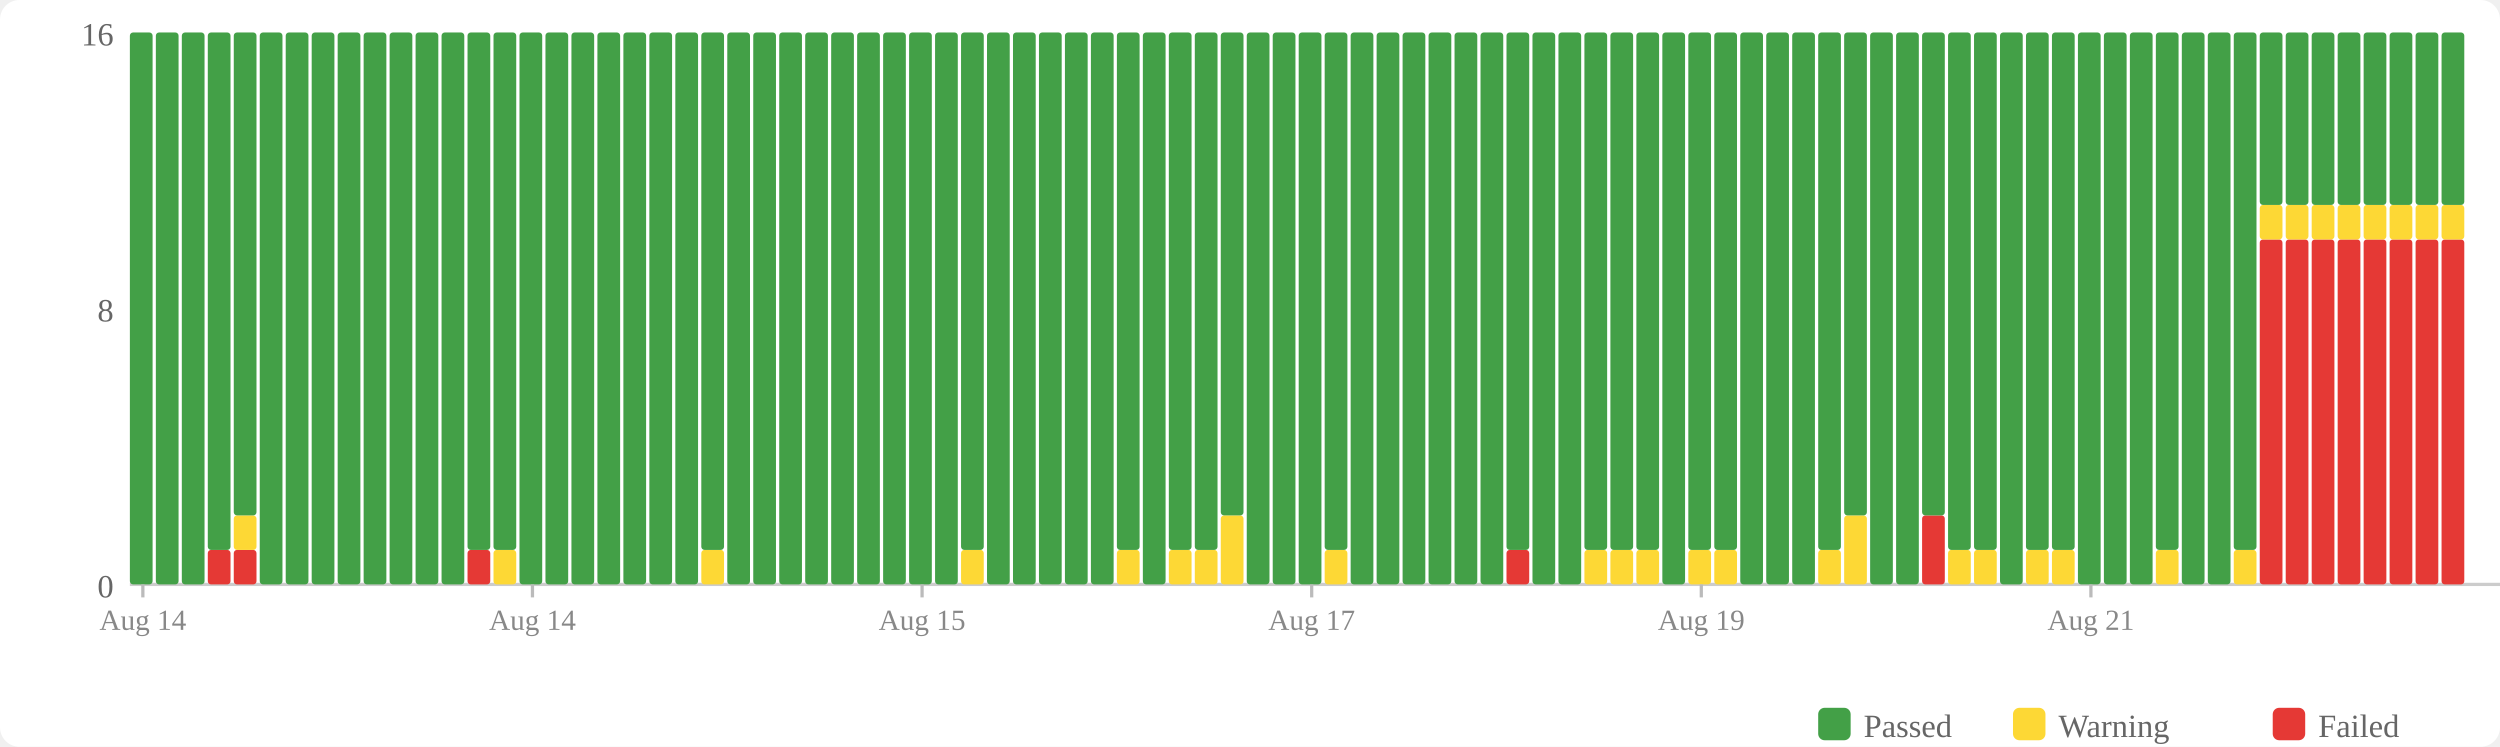
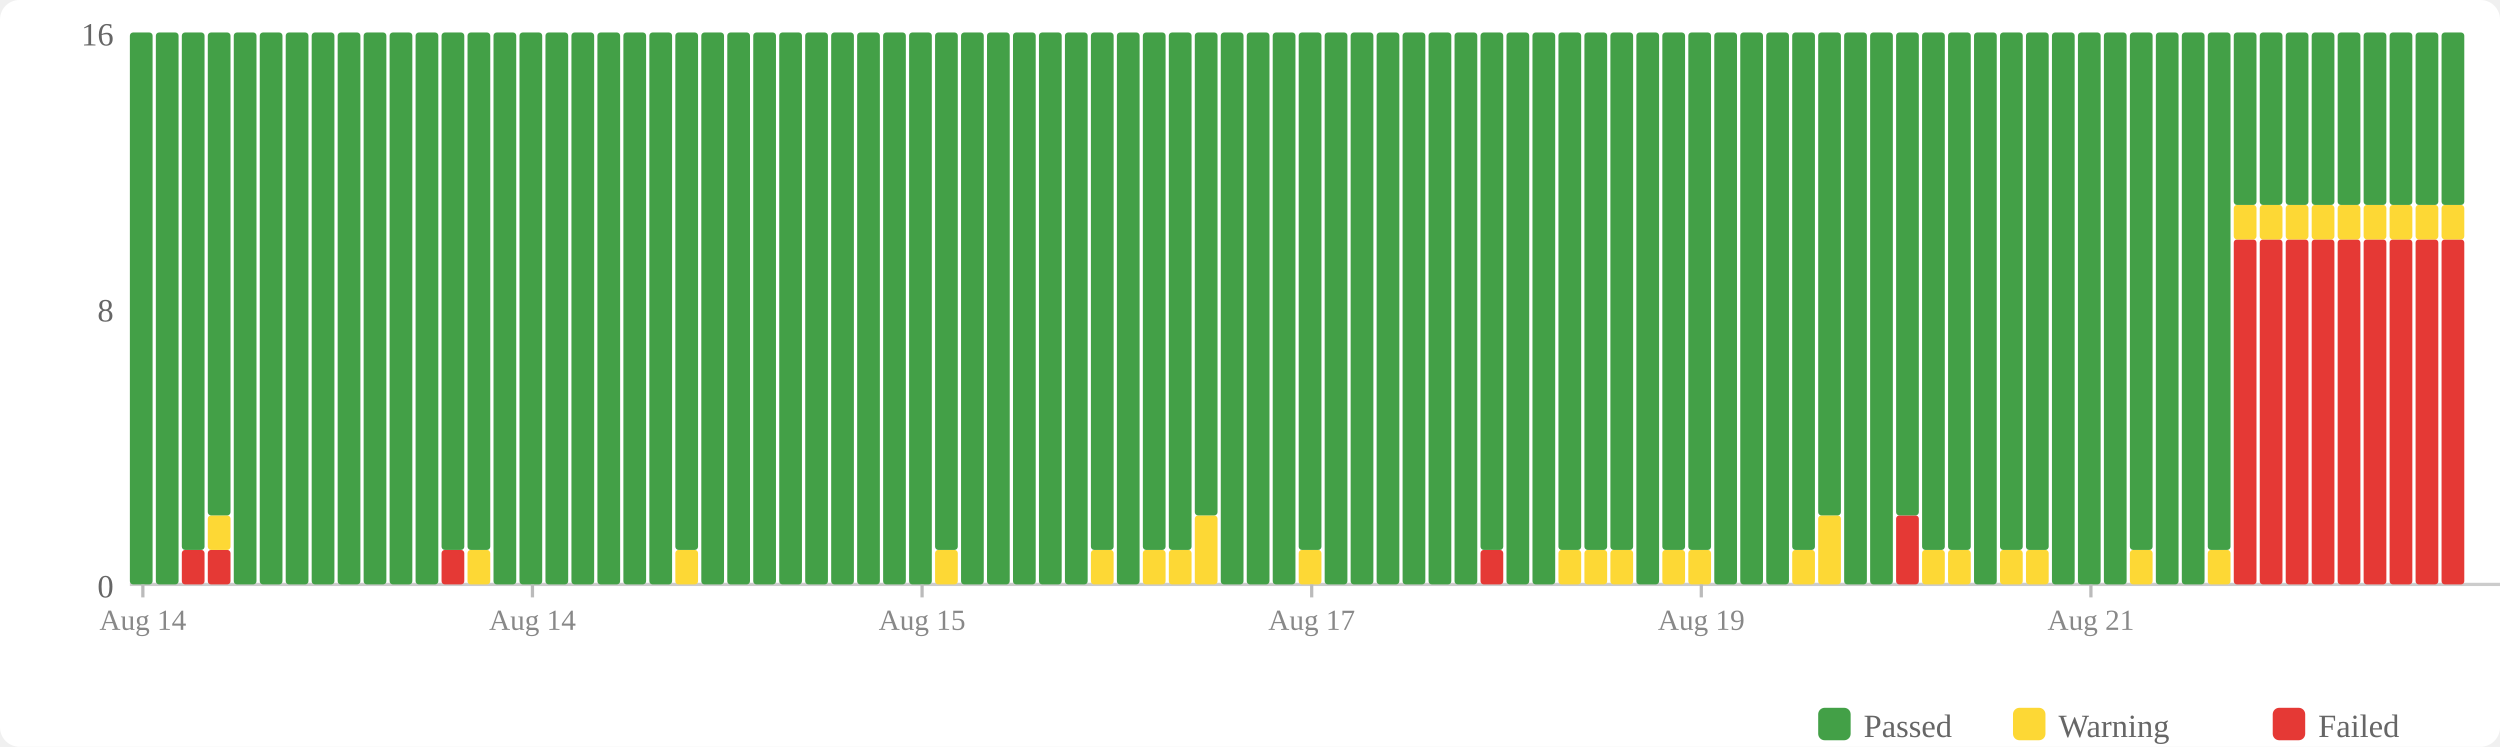
<svg xmlns="http://www.w3.org/2000/svg" width="770" height="230" viewBox="0 0 770 230">
  <rect width="770" height="230" fill="#fff" rx="6" />
  <rect x="560" y="218" width="10" height="10" fill="#43a047" rx="2" />
  <text x="574" y="227" font-size="10" fill="#666">Passed</text>
  <rect x="620" y="218" width="10" height="10" fill="#fdd835" rx="2" />
  <text x="634" y="227" font-size="10" fill="#666">Warning</text>
  <rect x="700" y="218" width="10" height="10" fill="#e53935" rx="2" />
  <text x="714" y="227" font-size="10" fill="#666">Failed</text>
  <text x="35" y="184" text-anchor="end" font-size="10" fill="#666">0</text>
  <text x="35" y="99" text-anchor="end" font-size="10" fill="#666">8</text>
  <text x="35" y="14" text-anchor="end" font-size="10" fill="#666">16</text>
  <line x1="40" y1="180" x2="770" y2="180" stroke="#ccc" stroke-width="1" />
  <rect x="40" y="10" width="7" height="170" fill="#43a047" rx="1" />
  <rect x="48" y="10" width="7" height="170" fill="#43a047" rx="1" />
-   <rect x="56" y="10" width="7" height="170" fill="#43a047" rx="1" />
+   <rect x="56" y="169.375" width="7" height="10.625" fill="#e53935" rx="1" />
+   <rect x="56" y="10" width="7" height="159.375" fill="#43a047" rx="1" />
  <rect x="64" y="169.375" width="7" height="10.625" fill="#e53935" rx="1" />
-   <rect x="64" y="10" width="7" height="159.375" fill="#43a047" rx="1" />
-   <rect x="72" y="169.375" width="7" height="10.625" fill="#e53935" rx="1" />
-   <rect x="72" y="158.75" width="7" height="10.625" fill="#fdd835" rx="1" />
-   <rect x="72" y="10" width="7" height="148.75" fill="#43a047" rx="1" />
+   <rect x="64" y="158.75" width="7" height="10.625" fill="#fdd835" rx="1" />
+   <rect x="64" y="10" width="7" height="148.75" fill="#43a047" rx="1" />
+   <rect x="72" y="10" width="7" height="170" fill="#43a047" rx="1" />
  <rect x="80" y="10" width="7" height="170" fill="#43a047" rx="1" />
  <rect x="88" y="10" width="7" height="170" fill="#43a047" rx="1" />
  <rect x="96" y="10" width="7" height="170" fill="#43a047" rx="1" />
  <rect x="104" y="10" width="7" height="170" fill="#43a047" rx="1" />
  <rect x="112" y="10" width="7" height="170" fill="#43a047" rx="1" />
  <rect x="120" y="10" width="7" height="170" fill="#43a047" rx="1" />
  <rect x="128" y="10" width="7" height="170" fill="#43a047" rx="1" />
-   <rect x="136" y="10" width="7" height="170" fill="#43a047" rx="1" />
-   <rect x="144" y="169.375" width="7" height="10.625" fill="#e53935" rx="1" />
+   <rect x="136" y="169.375" width="7" height="10.625" fill="#e53935" rx="1" />
+   <rect x="136" y="10" width="7" height="159.375" fill="#43a047" rx="1" />
+   <rect x="144" y="169.375" width="7" height="10.625" fill="#fdd835" rx="1" />
  <rect x="144" y="10" width="7" height="159.375" fill="#43a047" rx="1" />
-   <rect x="152" y="169.375" width="7" height="10.625" fill="#fdd835" rx="1" />
-   <rect x="152" y="10" width="7" height="159.375" fill="#43a047" rx="1" />
+   <rect x="152" y="10" width="7" height="170" fill="#43a047" rx="1" />
  <rect x="160" y="10" width="7" height="170" fill="#43a047" rx="1" />
  <rect x="168" y="10" width="7" height="170" fill="#43a047" rx="1" />
  <rect x="176" y="10" width="7" height="170" fill="#43a047" rx="1" />
  <rect x="184" y="10" width="7" height="170" fill="#43a047" rx="1" />
  <rect x="192" y="10" width="7" height="170" fill="#43a047" rx="1" />
  <rect x="200" y="10" width="7" height="170" fill="#43a047" rx="1" />
-   <rect x="208" y="10" width="7" height="170" fill="#43a047" rx="1" />
-   <rect x="216" y="169.375" width="7" height="10.625" fill="#fdd835" rx="1" />
-   <rect x="216" y="10" width="7" height="159.375" fill="#43a047" rx="1" />
+   <rect x="208" y="169.375" width="7" height="10.625" fill="#fdd835" rx="1" />
+   <rect x="208" y="10" width="7" height="159.375" fill="#43a047" rx="1" />
+   <rect x="216" y="10" width="7" height="170" fill="#43a047" rx="1" />
  <rect x="224" y="10" width="7" height="170" fill="#43a047" rx="1" />
  <rect x="232" y="10" width="7" height="170" fill="#43a047" rx="1" />
  <rect x="240" y="10" width="7" height="170" fill="#43a047" rx="1" />
  <rect x="248" y="10" width="7" height="170" fill="#43a047" rx="1" />
  <rect x="256" y="10" width="7" height="170" fill="#43a047" rx="1" />
  <rect x="264" y="10" width="7" height="170" fill="#43a047" rx="1" />
  <rect x="272" y="10" width="7" height="170" fill="#43a047" rx="1" />
  <rect x="280" y="10" width="7" height="170" fill="#43a047" rx="1" />
-   <rect x="288" y="10" width="7" height="170" fill="#43a047" rx="1" />
-   <rect x="296" y="169.375" width="7" height="10.625" fill="#fdd835" rx="1" />
-   <rect x="296" y="10" width="7" height="159.375" fill="#43a047" rx="1" />
+   <rect x="288" y="169.375" width="7" height="10.625" fill="#fdd835" rx="1" />
+   <rect x="288" y="10" width="7" height="159.375" fill="#43a047" rx="1" />
+   <rect x="296" y="10" width="7" height="170" fill="#43a047" rx="1" />
  <rect x="304" y="10" width="7" height="170" fill="#43a047" rx="1" />
  <rect x="312" y="10" width="7" height="170" fill="#43a047" rx="1" />
  <rect x="320" y="10" width="7" height="170" fill="#43a047" rx="1" />
  <rect x="328" y="10" width="7" height="170" fill="#43a047" rx="1" />
-   <rect x="336" y="10" width="7" height="170" fill="#43a047" rx="1" />
-   <rect x="344" y="169.375" width="7" height="10.625" fill="#fdd835" rx="1" />
-   <rect x="344" y="10" width="7" height="159.375" fill="#43a047" rx="1" />
-   <rect x="352" y="10" width="7" height="170" fill="#43a047" rx="1" />
+   <rect x="336" y="169.375" width="7" height="10.625" fill="#fdd835" rx="1" />
+   <rect x="336" y="10" width="7" height="159.375" fill="#43a047" rx="1" />
+   <rect x="344" y="10" width="7" height="170" fill="#43a047" rx="1" />
+   <rect x="352" y="169.375" width="7" height="10.625" fill="#fdd835" rx="1" />
+   <rect x="352" y="10" width="7" height="159.375" fill="#43a047" rx="1" />
  <rect x="360" y="169.375" width="7" height="10.625" fill="#fdd835" rx="1" />
  <rect x="360" y="10" width="7" height="159.375" fill="#43a047" rx="1" />
-   <rect x="368" y="169.375" width="7" height="10.625" fill="#fdd835" rx="1" />
-   <rect x="368" y="10" width="7" height="159.375" fill="#43a047" rx="1" />
-   <rect x="376" y="158.75" width="7" height="21.25" fill="#fdd835" rx="1" />
-   <rect x="376" y="10" width="7" height="148.75" fill="#43a047" rx="1" />
+   <rect x="368" y="158.75" width="7" height="21.25" fill="#fdd835" rx="1" />
+   <rect x="368" y="10" width="7" height="148.75" fill="#43a047" rx="1" />
+   <rect x="376" y="10" width="7" height="170" fill="#43a047" rx="1" />
  <rect x="384" y="10" width="7" height="170" fill="#43a047" rx="1" />
  <rect x="392" y="10" width="7" height="170" fill="#43a047" rx="1" />
-   <rect x="400" y="10" width="7" height="170" fill="#43a047" rx="1" />
-   <rect x="408" y="169.375" width="7" height="10.625" fill="#fdd835" rx="1" />
-   <rect x="408" y="10" width="7" height="159.375" fill="#43a047" rx="1" />
+   <rect x="400" y="169.375" width="7" height="10.625" fill="#fdd835" rx="1" />
+   <rect x="400" y="10" width="7" height="159.375" fill="#43a047" rx="1" />
+   <rect x="408" y="10" width="7" height="170" fill="#43a047" rx="1" />
  <rect x="416" y="10" width="7" height="170" fill="#43a047" rx="1" />
  <rect x="424" y="10" width="7" height="170" fill="#43a047" rx="1" />
  <rect x="432" y="10" width="7" height="170" fill="#43a047" rx="1" />
  <rect x="440" y="10" width="7" height="170" fill="#43a047" rx="1" />
  <rect x="448" y="10" width="7" height="170" fill="#43a047" rx="1" />
-   <rect x="456" y="10" width="7" height="170" fill="#43a047" rx="1" />
-   <rect x="464" y="169.375" width="7" height="10.625" fill="#e53935" rx="1" />
-   <rect x="464" y="10" width="7" height="159.375" fill="#43a047" rx="1" />
+   <rect x="456" y="169.375" width="7" height="10.625" fill="#e53935" rx="1" />
+   <rect x="456" y="10" width="7" height="159.375" fill="#43a047" rx="1" />
+   <rect x="464" y="10" width="7" height="170" fill="#43a047" rx="1" />
  <rect x="472" y="10" width="7" height="170" fill="#43a047" rx="1" />
-   <rect x="480" y="10" width="7" height="170" fill="#43a047" rx="1" />
+   <rect x="480" y="169.375" width="7" height="10.625" fill="#fdd835" rx="1" />
+   <rect x="480" y="10" width="7" height="159.375" fill="#43a047" rx="1" />
  <rect x="488" y="169.375" width="7" height="10.625" fill="#fdd835" rx="1" />
  <rect x="488" y="10" width="7" height="159.375" fill="#43a047" rx="1" />
  <rect x="496" y="169.375" width="7" height="10.625" fill="#fdd835" rx="1" />
  <rect x="496" y="10" width="7" height="159.375" fill="#43a047" rx="1" />
-   <rect x="504" y="169.375" width="7" height="10.625" fill="#fdd835" rx="1" />
-   <rect x="504" y="10" width="7" height="159.375" fill="#43a047" rx="1" />
-   <rect x="512" y="10" width="7" height="170" fill="#43a047" rx="1" />
+   <rect x="504" y="10" width="7" height="170" fill="#43a047" rx="1" />
+   <rect x="512" y="169.375" width="7" height="10.625" fill="#fdd835" rx="1" />
+   <rect x="512" y="10" width="7" height="159.375" fill="#43a047" rx="1" />
  <rect x="520" y="169.375" width="7" height="10.625" fill="#fdd835" rx="1" />
  <rect x="520" y="10" width="7" height="159.375" fill="#43a047" rx="1" />
-   <rect x="528" y="169.375" width="7" height="10.625" fill="#fdd835" rx="1" />
-   <rect x="528" y="10" width="7" height="159.375" fill="#43a047" rx="1" />
+   <rect x="528" y="10" width="7" height="170" fill="#43a047" rx="1" />
  <rect x="536" y="10" width="7" height="170" fill="#43a047" rx="1" />
  <rect x="544" y="10" width="7" height="170" fill="#43a047" rx="1" />
-   <rect x="552" y="10" width="7" height="170" fill="#43a047" rx="1" />
-   <rect x="560" y="169.375" width="7" height="10.625" fill="#fdd835" rx="1" />
-   <rect x="560" y="10" width="7" height="159.375" fill="#43a047" rx="1" />
-   <rect x="568" y="158.75" width="7" height="21.25" fill="#fdd835" rx="1" />
-   <rect x="568" y="10" width="7" height="148.75" fill="#43a047" rx="1" />
+   <rect x="552" y="169.375" width="7" height="10.625" fill="#fdd835" rx="1" />
+   <rect x="552" y="10" width="7" height="159.375" fill="#43a047" rx="1" />
+   <rect x="560" y="158.75" width="7" height="21.25" fill="#fdd835" rx="1" />
+   <rect x="560" y="10" width="7" height="148.75" fill="#43a047" rx="1" />
+   <rect x="568" y="10" width="7" height="170" fill="#43a047" rx="1" />
  <rect x="576" y="10" width="7" height="170" fill="#43a047" rx="1" />
-   <rect x="584" y="10" width="7" height="170" fill="#43a047" rx="1" />
-   <rect x="592" y="158.75" width="7" height="21.25" fill="#e53935" rx="1" />
-   <rect x="592" y="10" width="7" height="148.75" fill="#43a047" rx="1" />
+   <rect x="584" y="158.75" width="7" height="21.25" fill="#e53935" rx="1" />
+   <rect x="584" y="10" width="7" height="148.75" fill="#43a047" rx="1" />
+   <rect x="592" y="169.375" width="7" height="10.625" fill="#fdd835" rx="1" />
+   <rect x="592" y="10" width="7" height="159.375" fill="#43a047" rx="1" />
  <rect x="600" y="169.375" width="7" height="10.625" fill="#fdd835" rx="1" />
  <rect x="600" y="10" width="7" height="159.375" fill="#43a047" rx="1" />
-   <rect x="608" y="169.375" width="7" height="10.625" fill="#fdd835" rx="1" />
-   <rect x="608" y="10" width="7" height="159.375" fill="#43a047" rx="1" />
-   <rect x="616" y="10" width="7" height="170" fill="#43a047" rx="1" />
+   <rect x="608" y="10" width="7" height="170" fill="#43a047" rx="1" />
+   <rect x="616" y="169.375" width="7" height="10.625" fill="#fdd835" rx="1" />
+   <rect x="616" y="10" width="7" height="159.375" fill="#43a047" rx="1" />
  <rect x="624" y="169.375" width="7" height="10.625" fill="#fdd835" rx="1" />
  <rect x="624" y="10" width="7" height="159.375" fill="#43a047" rx="1" />
-   <rect x="632" y="169.375" width="7" height="10.625" fill="#fdd835" rx="1" />
-   <rect x="632" y="10" width="7" height="159.375" fill="#43a047" rx="1" />
+   <rect x="632" y="10" width="7" height="170" fill="#43a047" rx="1" />
  <rect x="640" y="10" width="7" height="170" fill="#43a047" rx="1" />
  <rect x="648" y="10" width="7" height="170" fill="#43a047" rx="1" />
-   <rect x="656" y="10" width="7" height="170" fill="#43a047" rx="1" />
-   <rect x="664" y="169.375" width="7" height="10.625" fill="#fdd835" rx="1" />
-   <rect x="664" y="10" width="7" height="159.375" fill="#43a047" rx="1" />
+   <rect x="656" y="169.375" width="7" height="10.625" fill="#fdd835" rx="1" />
+   <rect x="656" y="10" width="7" height="159.375" fill="#43a047" rx="1" />
+   <rect x="664" y="10" width="7" height="170" fill="#43a047" rx="1" />
  <rect x="672" y="10" width="7" height="170" fill="#43a047" rx="1" />
-   <rect x="680" y="10" width="7" height="170" fill="#43a047" rx="1" />
-   <rect x="688" y="169.375" width="7" height="10.625" fill="#fdd835" rx="1" />
-   <rect x="688" y="10" width="7" height="159.375" fill="#43a047" rx="1" />
+   <rect x="680" y="169.375" width="7" height="10.625" fill="#fdd835" rx="1" />
+   <rect x="680" y="10" width="7" height="159.375" fill="#43a047" rx="1" />
+   <rect x="688" y="73.75" width="7" height="106.25" fill="#e53935" rx="1" />
+   <rect x="688" y="63.125" width="7" height="10.625" fill="#fdd835" rx="1" />
+   <rect x="688" y="10" width="7" height="53.125" fill="#43a047" rx="1" />
  <rect x="696" y="73.75" width="7" height="106.25" fill="#e53935" rx="1" />
  <rect x="696" y="63.125" width="7" height="10.625" fill="#fdd835" rx="1" />
  <rect x="696" y="10" width="7" height="53.125" fill="#43a047" rx="1" />
  <rect x="704" y="73.75" width="7" height="106.25" fill="#e53935" rx="1" />
  <rect x="704" y="63.125" width="7" height="10.625" fill="#fdd835" rx="1" />
  <rect x="704" y="10" width="7" height="53.125" fill="#43a047" rx="1" />
  <rect x="712" y="73.75" width="7" height="106.25" fill="#e53935" rx="1" />
  <rect x="712" y="63.125" width="7" height="10.625" fill="#fdd835" rx="1" />
  <rect x="712" y="10" width="7" height="53.125" fill="#43a047" rx="1" />
  <rect x="720" y="73.75" width="7" height="106.25" fill="#e53935" rx="1" />
  <rect x="720" y="63.125" width="7" height="10.625" fill="#fdd835" rx="1" />
  <rect x="720" y="10" width="7" height="53.125" fill="#43a047" rx="1" />
  <rect x="728" y="73.75" width="7" height="106.25" fill="#e53935" rx="1" />
  <rect x="728" y="63.125" width="7" height="10.625" fill="#fdd835" rx="1" />
  <rect x="728" y="10" width="7" height="53.125" fill="#43a047" rx="1" />
  <rect x="736" y="73.75" width="7" height="106.25" fill="#e53935" rx="1" />
  <rect x="736" y="63.125" width="7" height="10.625" fill="#fdd835" rx="1" />
  <rect x="736" y="10" width="7" height="53.125" fill="#43a047" rx="1" />
  <rect x="744" y="73.75" width="7" height="106.25" fill="#e53935" rx="1" />
  <rect x="744" y="63.125" width="7" height="10.625" fill="#fdd835" rx="1" />
  <rect x="744" y="10" width="7" height="53.125" fill="#43a047" rx="1" />
  <rect x="752" y="73.75" width="7" height="106.25" fill="#e53935" rx="1" />
  <rect x="752" y="63.125" width="7" height="10.625" fill="#fdd835" rx="1" />
  <rect x="752" y="10" width="7" height="53.125" fill="#43a047" rx="1" />
  <line x1="44.0" y1="180" x2="44.0" y2="184" stroke="#bbb" stroke-width="1" />
  <text x="44.0" y="194" text-anchor="middle" font-size="9" fill="#888">Aug 14</text>
  <line x1="164.0" y1="180" x2="164.0" y2="184" stroke="#bbb" stroke-width="1" />
  <text x="164.0" y="194" text-anchor="middle" font-size="9" fill="#888">Aug 14</text>
  <line x1="284.0" y1="180" x2="284.0" y2="184" stroke="#bbb" stroke-width="1" />
  <text x="284.0" y="194" text-anchor="middle" font-size="9" fill="#888">Aug 15</text>
  <line x1="404.0" y1="180" x2="404.0" y2="184" stroke="#bbb" stroke-width="1" />
  <text x="404.0" y="194" text-anchor="middle" font-size="9" fill="#888">Aug 17</text>
  <line x1="524.0" y1="180" x2="524.0" y2="184" stroke="#bbb" stroke-width="1" />
  <text x="524.0" y="194" text-anchor="middle" font-size="9" fill="#888">Aug 19</text>
  <line x1="644.0" y1="180" x2="644.0" y2="184" stroke="#bbb" stroke-width="1" />
  <text x="644.0" y="194" text-anchor="middle" font-size="9" fill="#888">Aug 21</text>
</svg>
